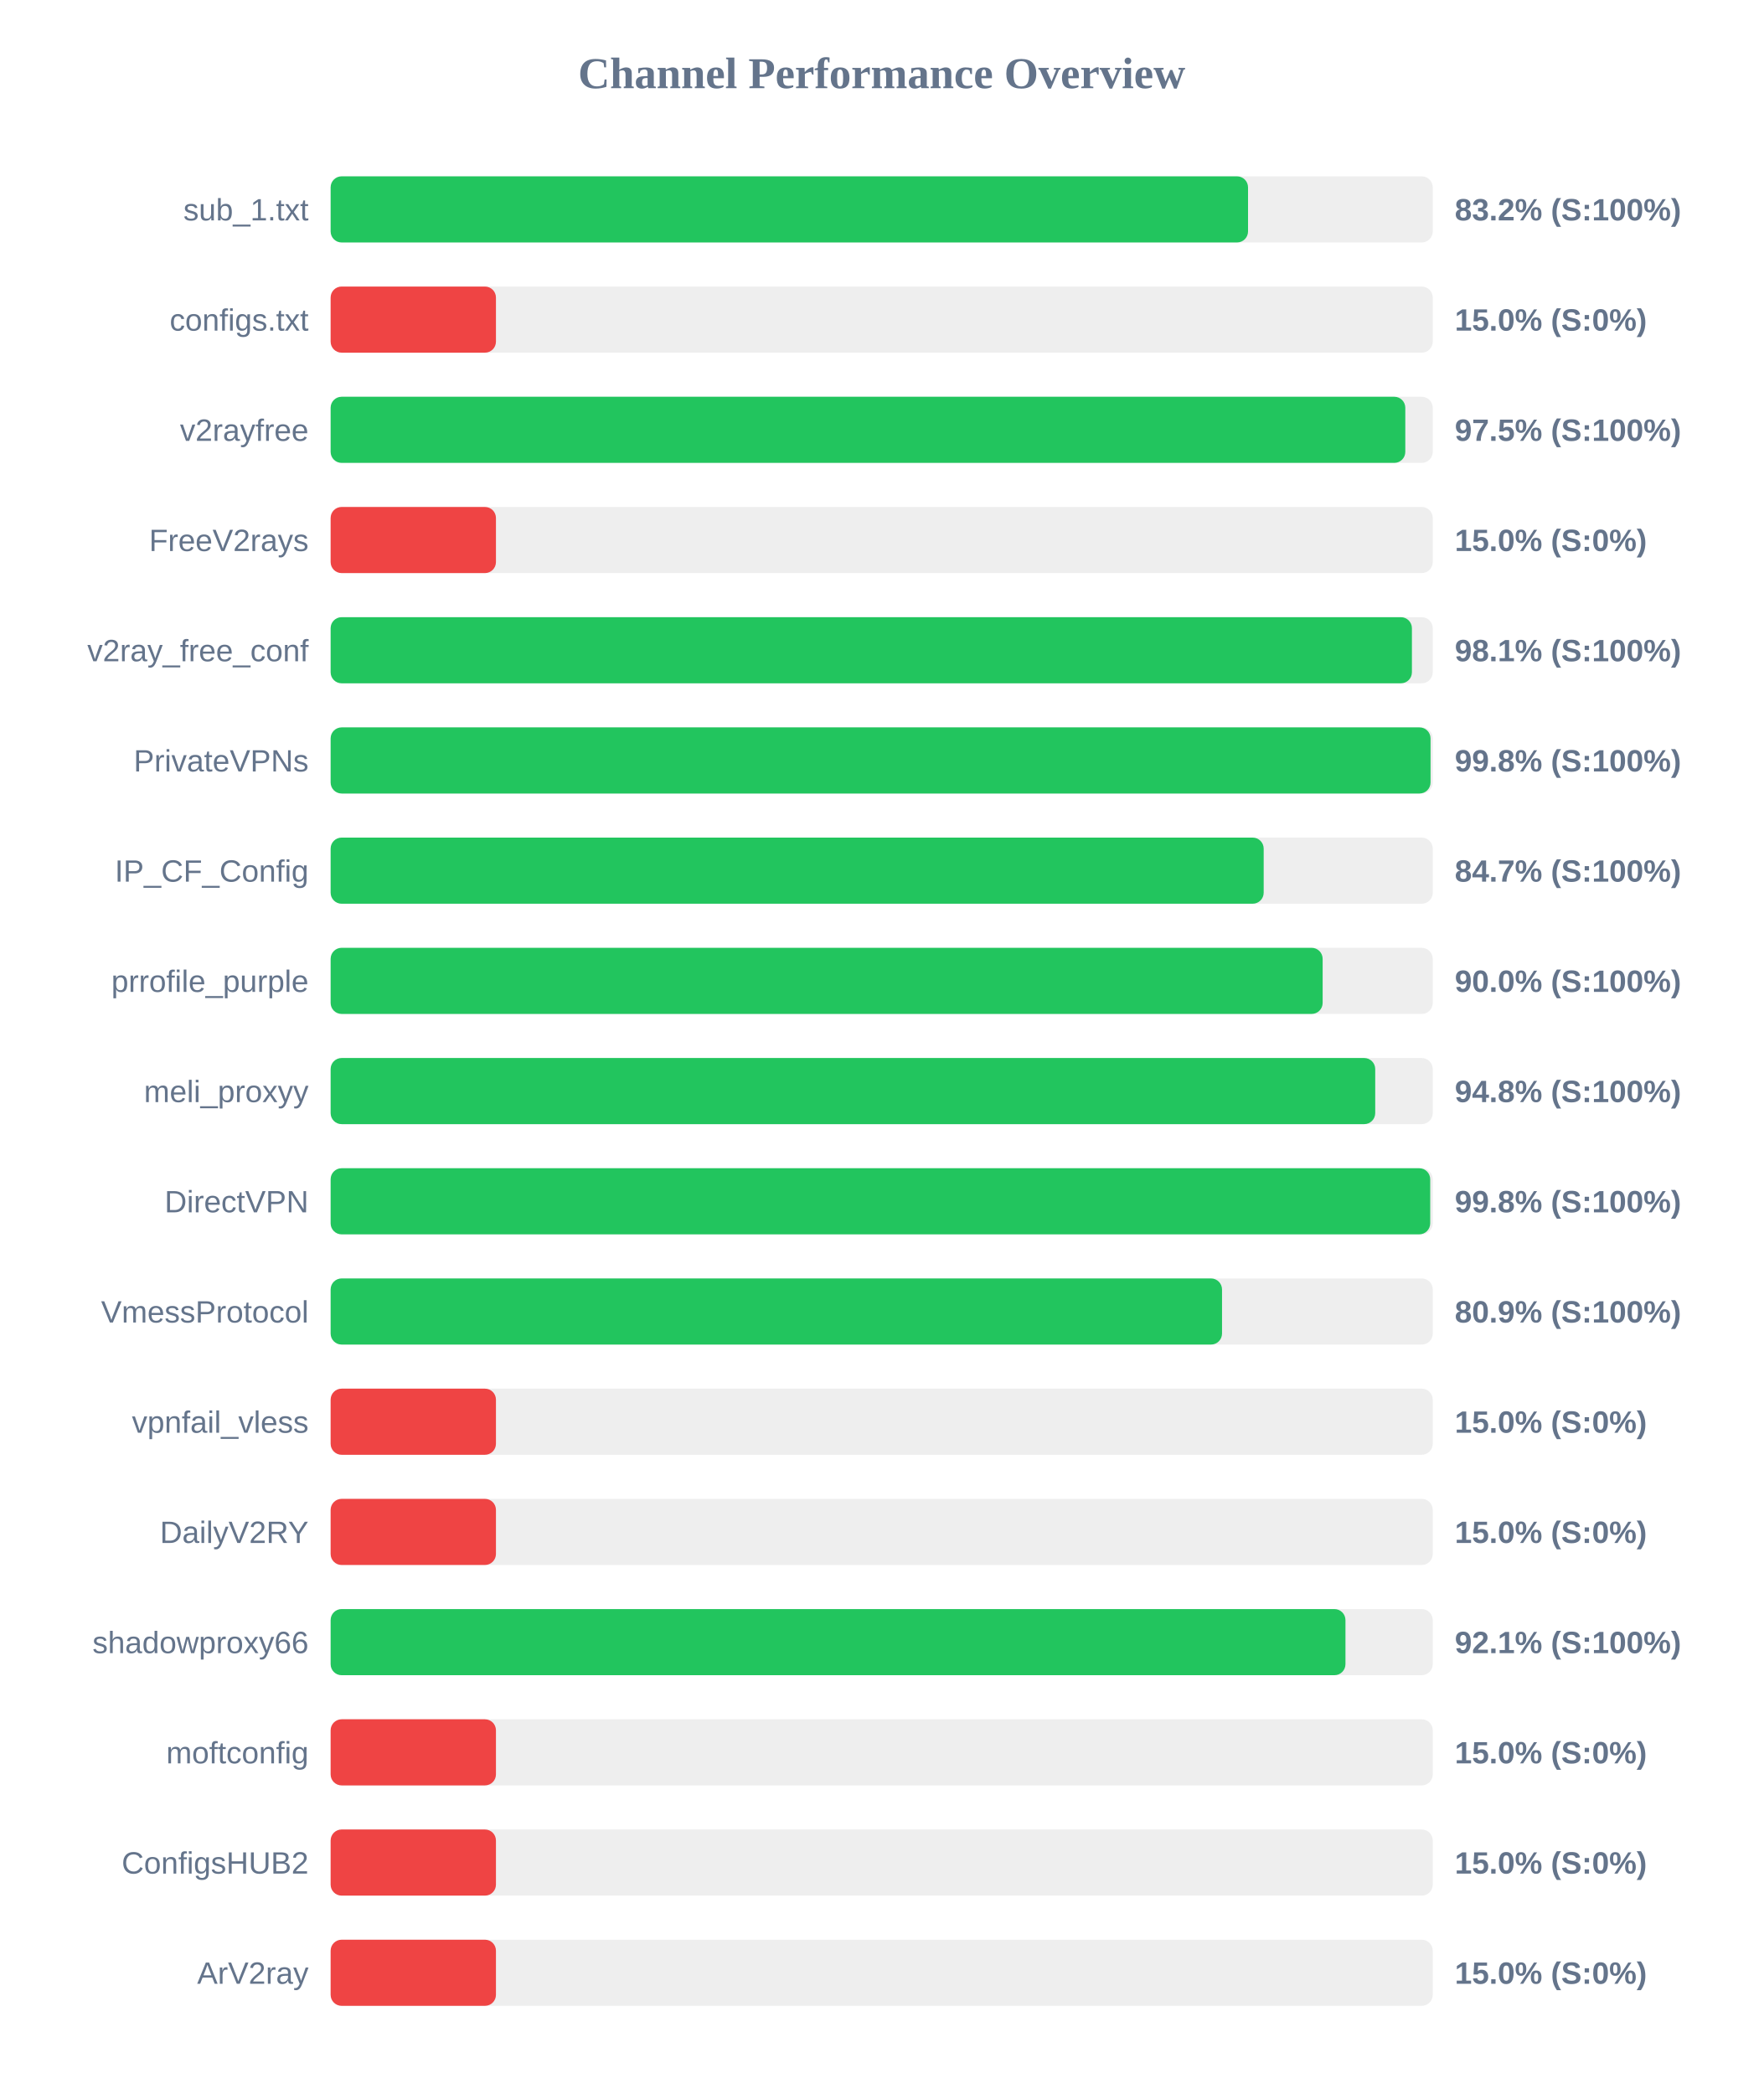
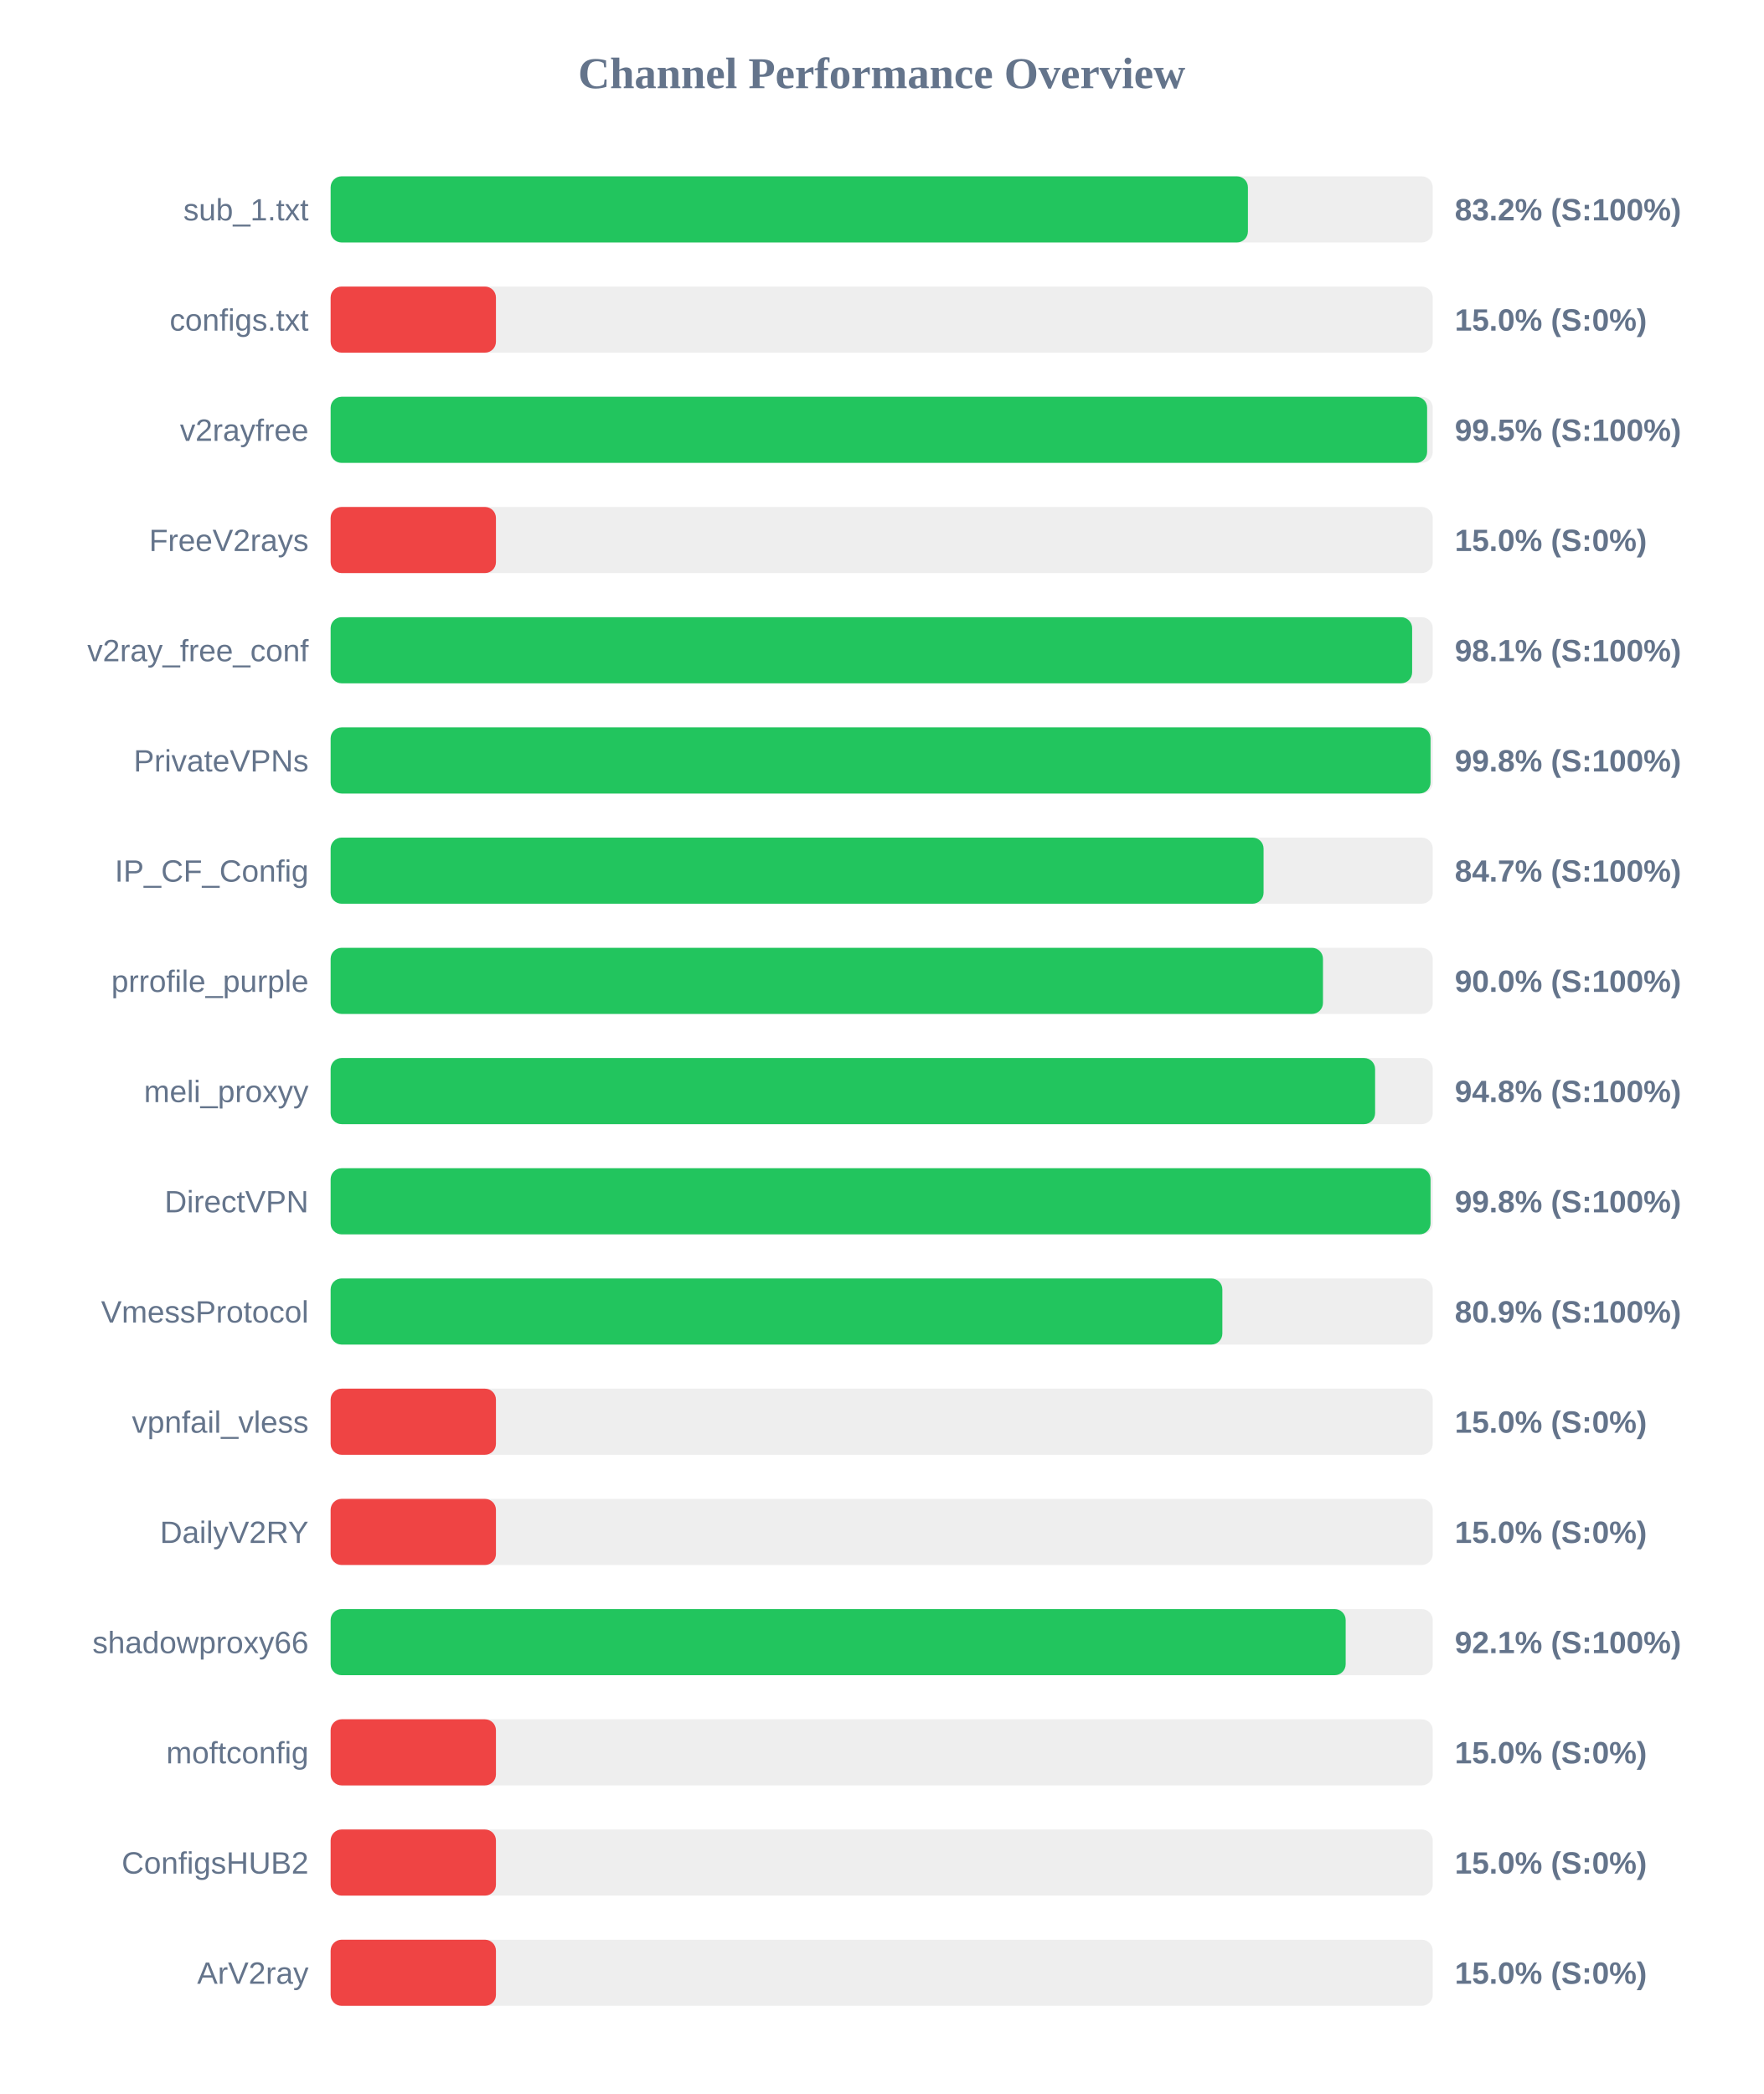
<svg xmlns="http://www.w3.org/2000/svg" width="800" height="950" version="1.1">
  <style>
        .row { font: 14px Arial; fill: #64748b; }
        .score { font: bold 14px Arial; fill: #64748b; }
    </style>
  <text x="400" y="40" text-anchor="middle" font-size="20px" font-weight="bold" fill="#64748b">Channel Performance Overview</text>
  <rect x="150" y="80" width="500" height="30" fill="#eee" rx="5" />
-   <rect x="150" y="80" width="416.2" height="30" fill="#22c55e" rx="5" />
+   <rect x="150" y="80" width="416.15" height="30" fill="#22c55e" rx="5" />
  <text x="140" y="100" text-anchor="end" class="row">sub_1.txt</text>
  <text x="660" y="100" text-anchor="start" class="score">83.2% (S:100%)</text>
  <rect x="150" y="130" width="500" height="30" fill="#eee" rx="5" />
  <rect x="150" y="130" width="75.0" height="30" fill="#ef4444" rx="5" />
  <text x="140" y="150" text-anchor="end" class="row">configs.txt</text>
  <text x="660" y="150" text-anchor="start" class="score">15.0% (S:0%)</text>
  <rect x="150" y="180" width="500" height="30" fill="#eee" rx="5" />
-   <rect x="150" y="180" width="487.55" height="30" fill="#22c55e" rx="5" />
+   <rect x="150" y="180" width="497.45" height="30" fill="#22c55e" rx="5" />
  <text x="140" y="200" text-anchor="end" class="row">v2rayfree</text>
-   <text x="660" y="200" text-anchor="start" class="score">97.5% (S:100%)</text>
+   <text x="660" y="200" text-anchor="start" class="score">99.5% (S:100%)</text>
  <rect x="150" y="230" width="500" height="30" fill="#eee" rx="5" />
  <rect x="150" y="230" width="75.0" height="30" fill="#ef4444" rx="5" />
  <text x="140" y="250" text-anchor="end" class="row">FreeV2rays</text>
  <text x="660" y="250" text-anchor="start" class="score">15.0% (S:0%)</text>
  <rect x="150" y="280" width="500" height="30" fill="#eee" rx="5" />
-   <rect x="150" y="280" width="490.55" height="30" fill="#22c55e" rx="5" />
+   <rect x="150" y="280" width="490.65" height="30" fill="#22c55e" rx="5" />
  <text x="140" y="300" text-anchor="end" class="row">v2ray_free_conf</text>
  <text x="660" y="300" text-anchor="start" class="score">98.1% (S:100%)</text>
  <rect x="150" y="330" width="500" height="30" fill="#eee" rx="5" />
  <rect x="150" y="330" width="499.0" height="30" fill="#22c55e" rx="5" />
  <text x="140" y="350" text-anchor="end" class="row">PrivateVPNs</text>
  <text x="660" y="350" text-anchor="start" class="score">99.8% (S:100%)</text>
  <rect x="150" y="380" width="500" height="30" fill="#eee" rx="5" />
-   <rect x="150" y="380" width="423.3" height="30" fill="#22c55e" rx="5" />
+   <rect x="150" y="380" width="423.25" height="30" fill="#22c55e" rx="5" />
  <text x="140" y="400" text-anchor="end" class="row">IP_CF_Config</text>
  <text x="660" y="400" text-anchor="start" class="score">84.7% (S:100%)</text>
  <rect x="150" y="430" width="500" height="30" fill="#eee" rx="5" />
-   <rect x="150" y="430" width="450.05" height="30" fill="#22c55e" rx="5" />
+   <rect x="150" y="430" width="450.2" height="30" fill="#22c55e" rx="5" />
  <text x="140" y="450" text-anchor="end" class="row">prrofile_purple</text>
  <text x="660" y="450" text-anchor="start" class="score">90.0% (S:100%)</text>
  <rect x="150" y="480" width="500" height="30" fill="#eee" rx="5" />
-   <rect x="150" y="480" width="473.9" height="30" fill="#22c55e" rx="5" />
+   <rect x="150" y="480" width="473.85" height="30" fill="#22c55e" rx="5" />
  <text x="140" y="500" text-anchor="end" class="row">meli_proxyy</text>
  <text x="660" y="500" text-anchor="start" class="score">94.8% (S:100%)</text>
  <rect x="150" y="530" width="500" height="30" fill="#eee" rx="5" />
-   <rect x="150" y="530" width="498.85" height="30" fill="#22c55e" rx="5" />
+   <rect x="150" y="530" width="499.0" height="30" fill="#22c55e" rx="5" />
  <text x="140" y="550" text-anchor="end" class="row">DirectVPN</text>
  <text x="660" y="550" text-anchor="start" class="score">99.8% (S:100%)</text>
  <rect x="150" y="580" width="500" height="30" fill="#eee" rx="5" />
-   <rect x="150" y="580" width="404.4" height="30" fill="#22c55e" rx="5" />
+   <rect x="150" y="580" width="404.55" height="30" fill="#22c55e" rx="5" />
  <text x="140" y="600" text-anchor="end" class="row">VmessProtocol</text>
  <text x="660" y="600" text-anchor="start" class="score">80.9% (S:100%)</text>
  <rect x="150" y="630" width="500" height="30" fill="#eee" rx="5" />
  <rect x="150" y="630" width="75.0" height="30" fill="#ef4444" rx="5" />
  <text x="140" y="650" text-anchor="end" class="row">vpnfail_vless</text>
  <text x="660" y="650" text-anchor="start" class="score">15.0% (S:0%)</text>
  <rect x="150" y="680" width="500" height="30" fill="#eee" rx="5" />
  <rect x="150" y="680" width="75.0" height="30" fill="#ef4444" rx="5" />
  <text x="140" y="700" text-anchor="end" class="row">DailyV2RY</text>
  <text x="660" y="700" text-anchor="start" class="score">15.0% (S:0%)</text>
  <rect x="150" y="730" width="500" height="30" fill="#eee" rx="5" />
-   <rect x="150" y="730" width="460.4" height="30" fill="#22c55e" rx="5" />
+   <rect x="150" y="730" width="460.5" height="30" fill="#22c55e" rx="5" />
  <text x="140" y="750" text-anchor="end" class="row">shadowproxy66</text>
  <text x="660" y="750" text-anchor="start" class="score">92.1% (S:100%)</text>
  <rect x="150" y="780" width="500" height="30" fill="#eee" rx="5" />
  <rect x="150" y="780" width="75.0" height="30" fill="#ef4444" rx="5" />
  <text x="140" y="800" text-anchor="end" class="row">moftconfig</text>
  <text x="660" y="800" text-anchor="start" class="score">15.0% (S:0%)</text>
  <rect x="150" y="830" width="500" height="30" fill="#eee" rx="5" />
  <rect x="150" y="830" width="75.0" height="30" fill="#ef4444" rx="5" />
  <text x="140" y="850" text-anchor="end" class="row">ConfigsHUB2</text>
  <text x="660" y="850" text-anchor="start" class="score">15.0% (S:0%)</text>
  <rect x="150" y="880" width="500" height="30" fill="#eee" rx="5" />
  <rect x="150" y="880" width="75.0" height="30" fill="#ef4444" rx="5" />
  <text x="140" y="900" text-anchor="end" class="row">ArV2ray</text>
  <text x="660" y="900" text-anchor="start" class="score">15.0% (S:0%)</text>
</svg>
